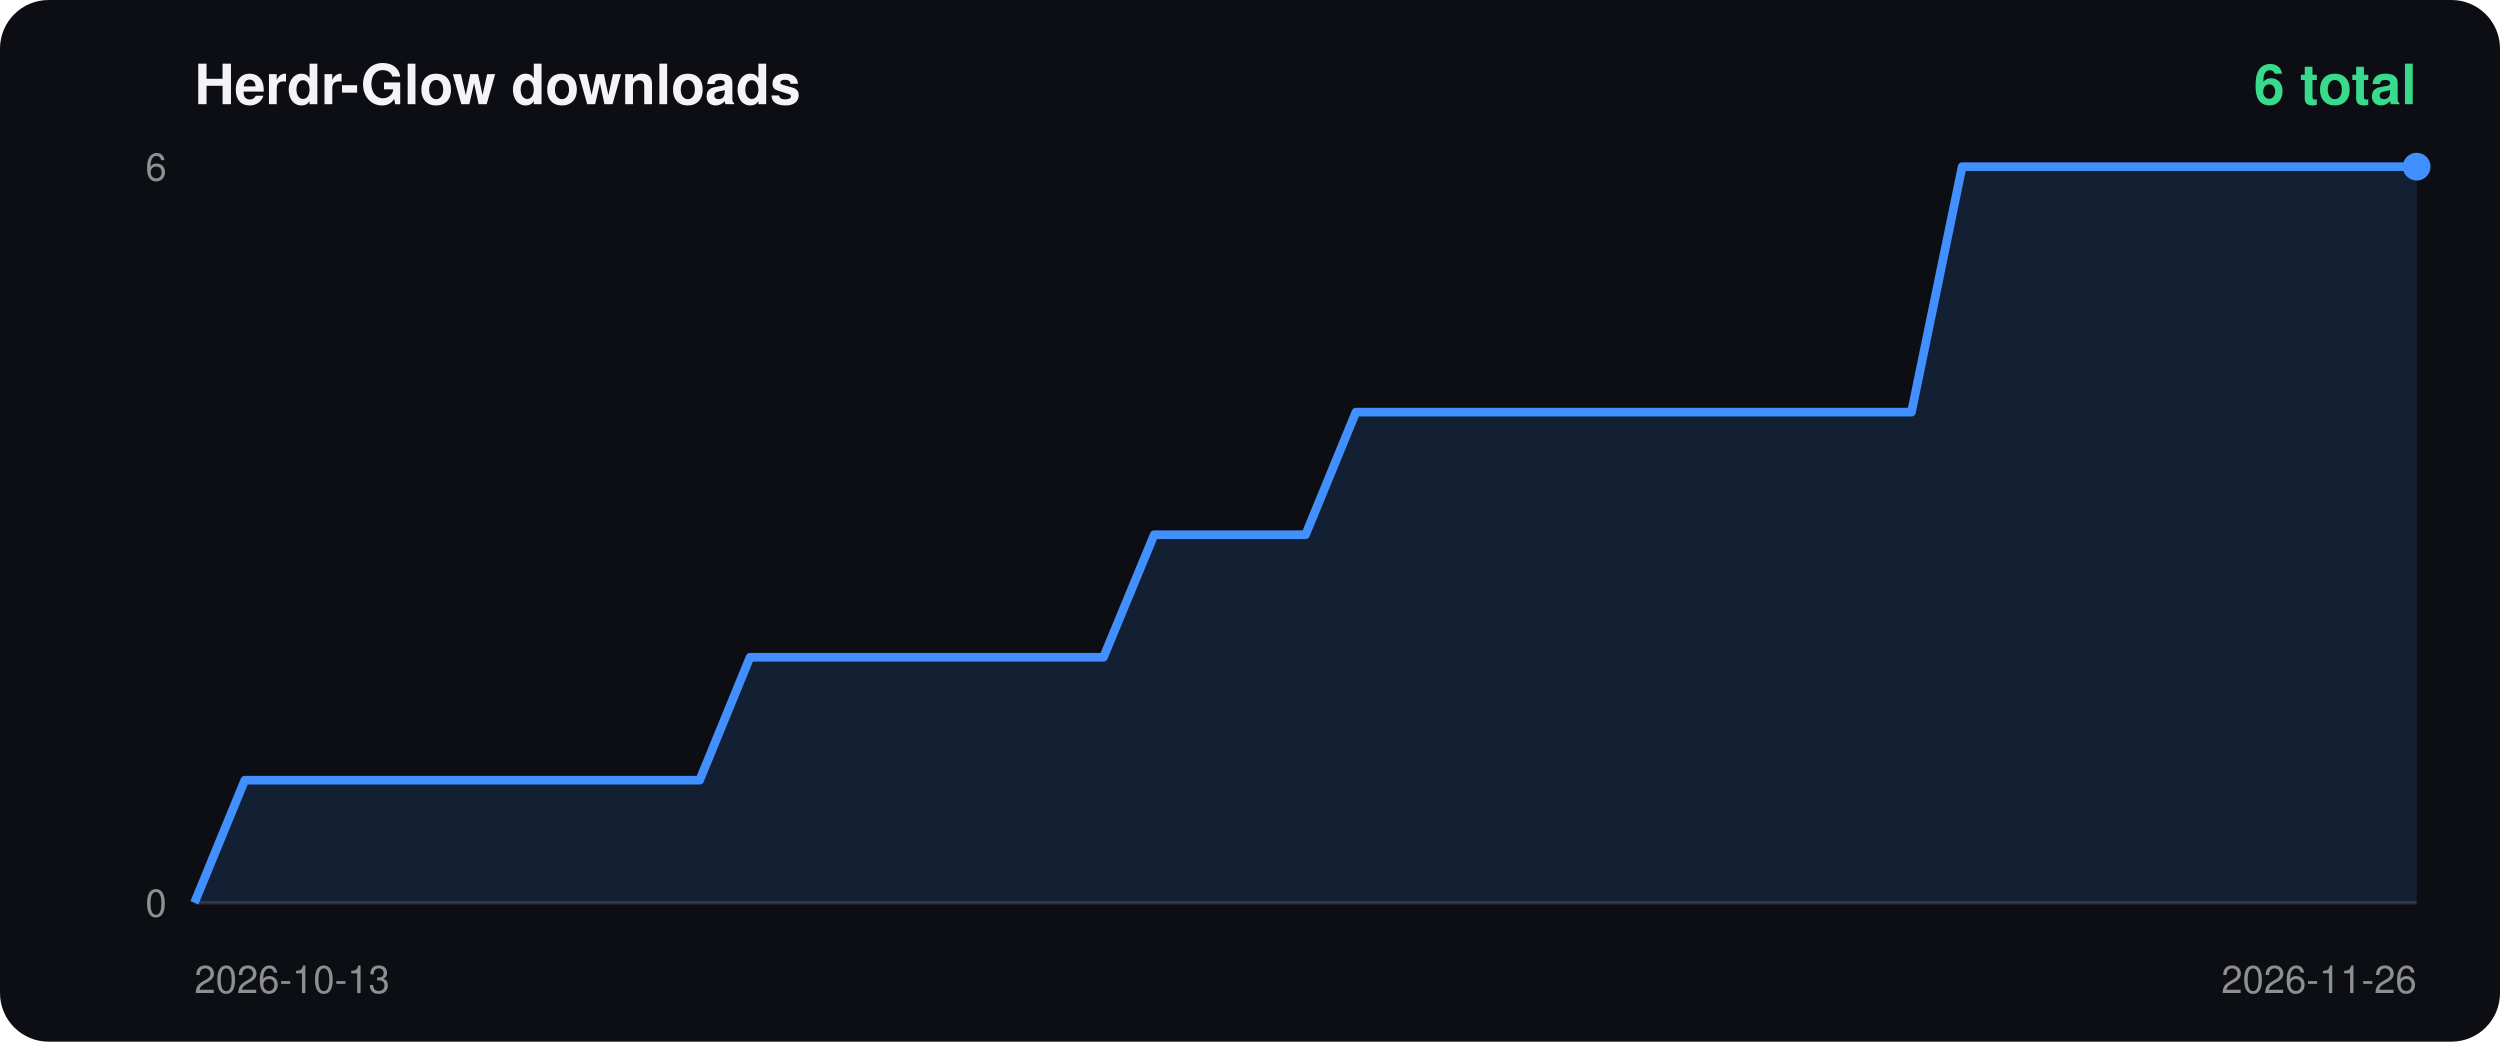
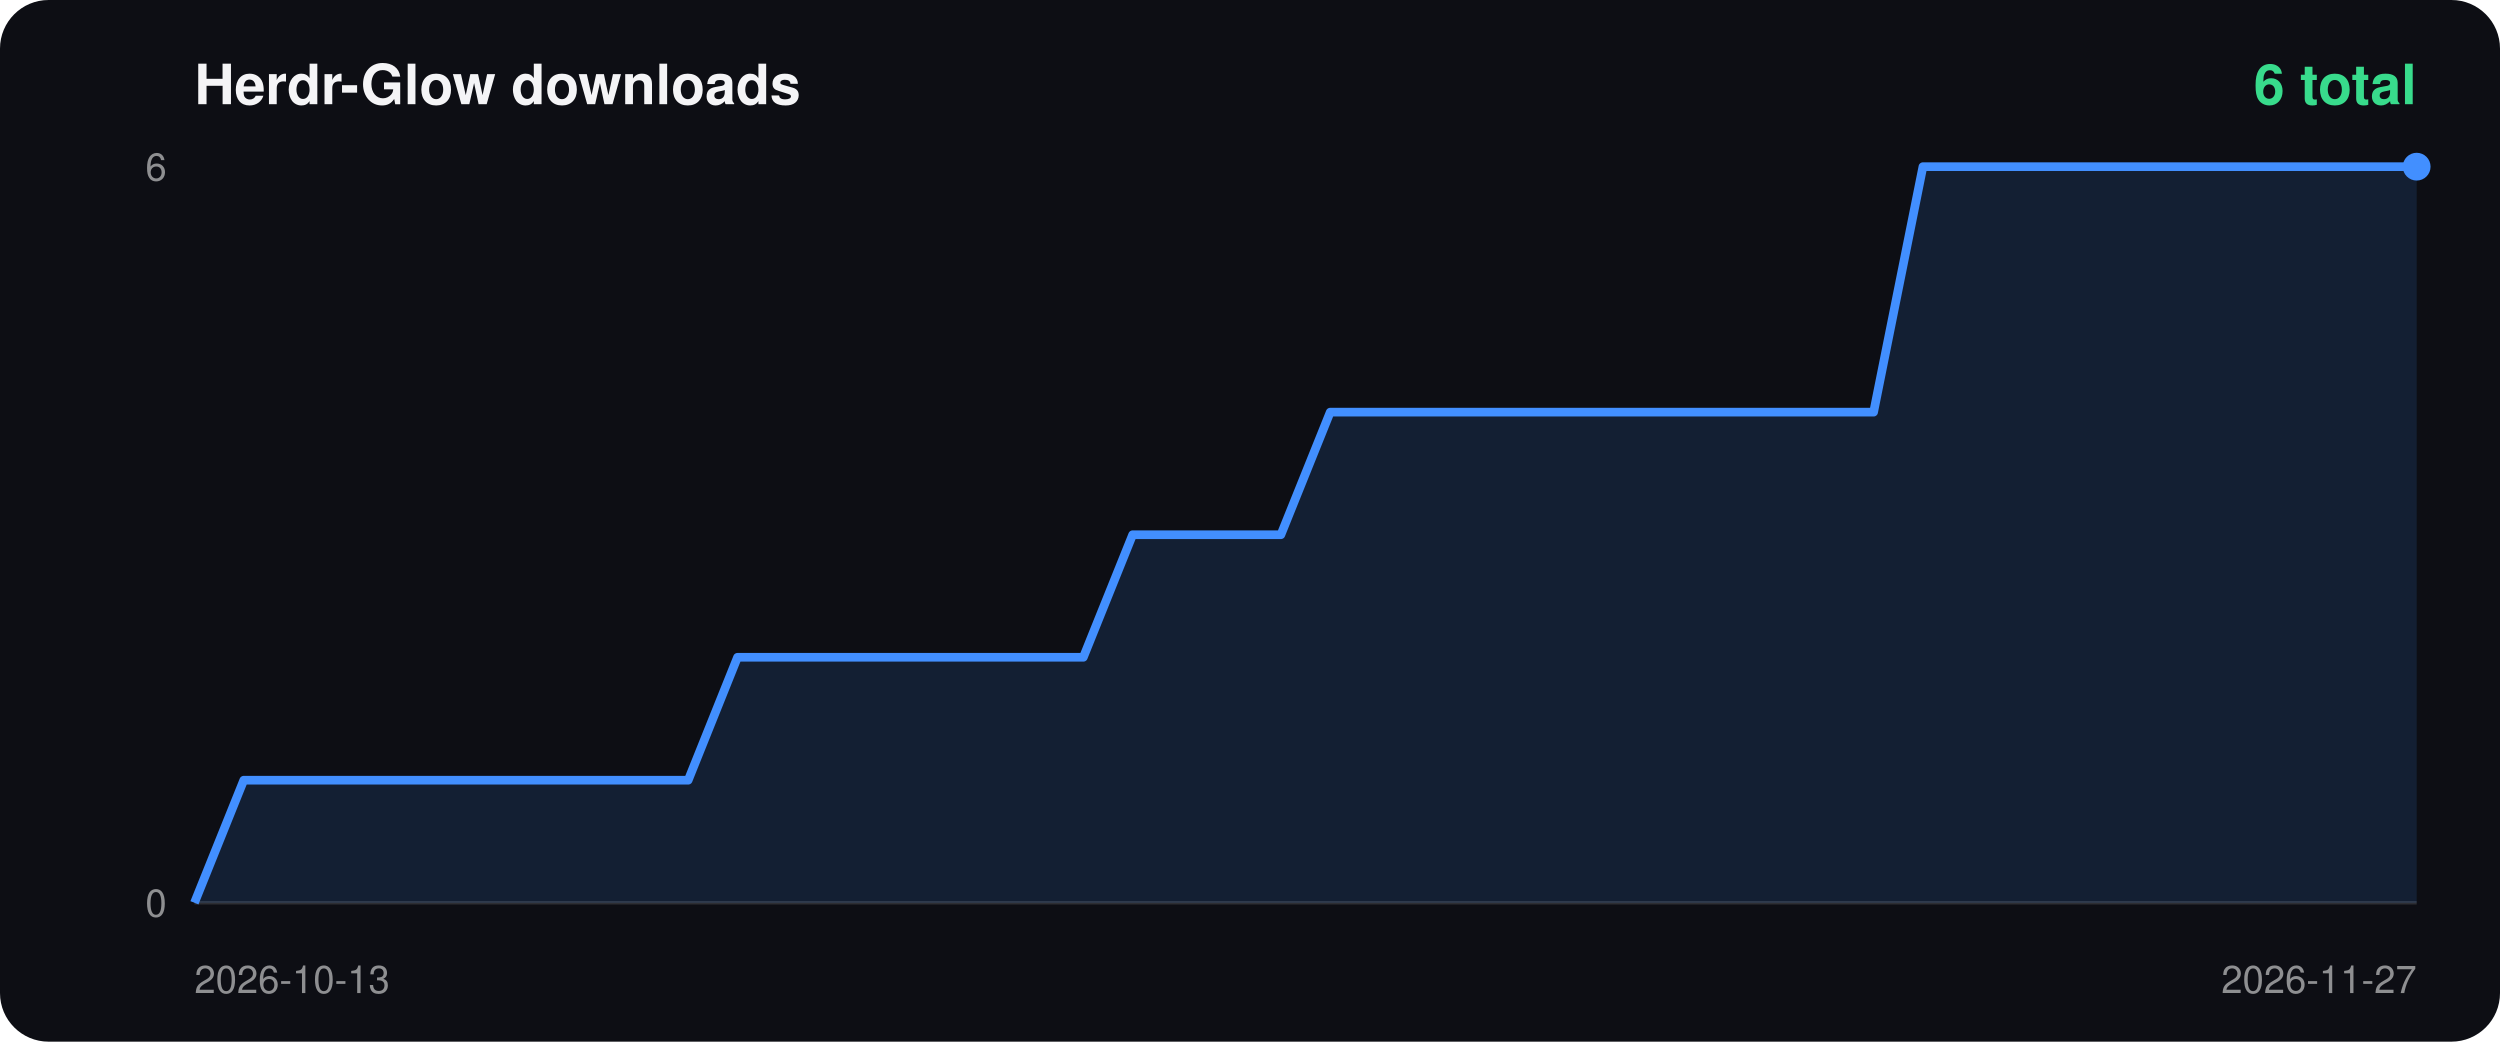
<svg xmlns="http://www.w3.org/2000/svg" width="720" height="300" viewBox="0 0 720 300">
  <rect width="100%" height="100%" rx="14" fill="#0d0e14" />
  <text x="56" y="30" fill="#f4f4f6" font-size="16" font-weight="700" font-family="-apple-system,Segoe UI,Helvetica,Arial,sans-serif">Herdr-Glow downloads</text>
  <text x="696" y="30" fill="#38db8c" font-size="16" font-weight="700" text-anchor="end" font-family="-apple-system,Segoe UI,Helvetica,Arial,sans-serif">6 total</text>
  <line x1="56" y1="260" x2="696" y2="260" stroke="#ffffff22" />
  <text x="48" y="52" fill="#ffffff88" font-size="11" text-anchor="end" font-family="-apple-system,Segoe UI,Helvetica,Arial,sans-serif">6</text>
  <text x="48" y="264" fill="#ffffff88" font-size="11" text-anchor="end" font-family="-apple-system,Segoe UI,Helvetica,Arial,sans-serif">0</text>
  <text x="56" y="286" fill="#ffffff88" font-size="11" font-family="-apple-system,Segoe UI,Helvetica,Arial,sans-serif">2026-10-13</text>
-   <text x="696" y="286" fill="#ffffff88" font-size="11" text-anchor="end" font-family="-apple-system,Segoe UI,Helvetica,Arial,sans-serif">2026-11-26</text>
-   <polygon points="56.0,260 56.0,260.0 70.5,224.7 85.1,224.7 99.6,224.7 114.2,224.7 128.7,224.7 143.3,224.7 157.8,224.7 172.4,224.7 186.9,224.7 201.5,224.7 216.0,189.3 230.5,189.3 245.1,189.3 259.6,189.3 274.2,189.3 288.7,189.3 303.3,189.3 317.8,189.3 332.4,154.0 346.9,154.0 361.5,154.0 376.0,154.0 390.5,118.7 405.1,118.7 419.6,118.7 434.2,118.7 448.7,118.7 463.3,118.7 477.8,118.7 492.4,118.7 506.9,118.7 521.5,118.7 536.0,118.7 550.5,118.7 565.1,48.0 579.6,48.0 594.2,48.0 608.7,48.0 623.3,48.0 637.8,48.0 652.4,48.0 666.9,48.0 681.5,48.0 696.0,48.0 696.0,260" fill="#428fff22" />
-   <polyline points="56.0,260.0 70.5,224.7 85.1,224.7 99.6,224.7 114.2,224.7 128.7,224.7 143.3,224.7 157.8,224.7 172.4,224.7 186.9,224.7 201.5,224.7 216.0,189.3 230.5,189.3 245.1,189.3 259.6,189.3 274.2,189.3 288.7,189.3 303.3,189.3 317.8,189.3 332.4,154.0 346.9,154.0 361.5,154.0 376.0,154.0 390.5,118.7 405.1,118.7 419.6,118.7 434.2,118.7 448.7,118.7 463.3,118.7 477.8,118.7 492.4,118.7 506.9,118.7 521.5,118.7 536.0,118.7 550.5,118.7 565.1,48.0 579.6,48.0 594.2,48.0 608.7,48.0 623.3,48.0 637.8,48.0 652.4,48.0 666.9,48.0 681.5,48.0 696.0,48.0" fill="none" stroke="#428fff" stroke-width="2.5" stroke-linejoin="round" />
+   <text x="696" y="286" fill="#ffffff88" font-size="11" text-anchor="end" font-family="-apple-system,Segoe UI,Helvetica,Arial,sans-serif">2026-11-27</text>
+   <polygon points="56.0,260 56.0,260.0 70.2,224.7 84.4,224.7 98.7,224.7 112.9,224.7 127.1,224.7 141.3,224.7 155.6,224.7 169.8,224.7 184.0,224.7 198.2,224.7 212.4,189.3 226.7,189.3 240.9,189.3 255.1,189.3 269.3,189.3 283.6,189.3 297.8,189.3 312.0,189.3 326.2,154.0 340.4,154.0 354.7,154.0 368.9,154.0 383.1,118.7 397.3,118.7 411.6,118.7 425.8,118.7 440.0,118.7 454.2,118.7 468.4,118.7 482.7,118.7 496.9,118.7 511.1,118.7 525.3,118.7 539.6,118.7 553.8,48.0 568.0,48.0 582.2,48.0 596.4,48.0 610.7,48.0 624.9,48.0 639.1,48.0 653.3,48.0 667.6,48.0 681.8,48.0 696.0,48.0 696.0,260" fill="#428fff22" />
+   <polyline points="56.0,260.0 70.2,224.7 84.4,224.7 98.7,224.7 112.9,224.7 127.1,224.7 141.3,224.7 155.6,224.7 169.8,224.7 184.0,224.7 198.2,224.7 212.4,189.3 226.7,189.3 240.9,189.3 255.1,189.3 269.3,189.3 283.6,189.3 297.8,189.3 312.0,189.3 326.2,154.0 340.4,154.0 354.7,154.0 368.9,154.0 383.1,118.7 397.3,118.7 411.6,118.7 425.8,118.7 440.0,118.7 454.2,118.7 468.4,118.7 482.7,118.7 496.9,118.7 511.1,118.7 525.3,118.7 539.6,118.7 553.8,48.0 568.0,48.0 582.2,48.0 596.4,48.0 610.7,48.0 624.9,48.0 639.1,48.0 653.3,48.0 667.6,48.0 681.8,48.0 696.0,48.0" fill="none" stroke="#428fff" stroke-width="2.5" stroke-linejoin="round" />
  <circle cx="696.0" cy="48.0" r="4" fill="#428fff" />
</svg>
